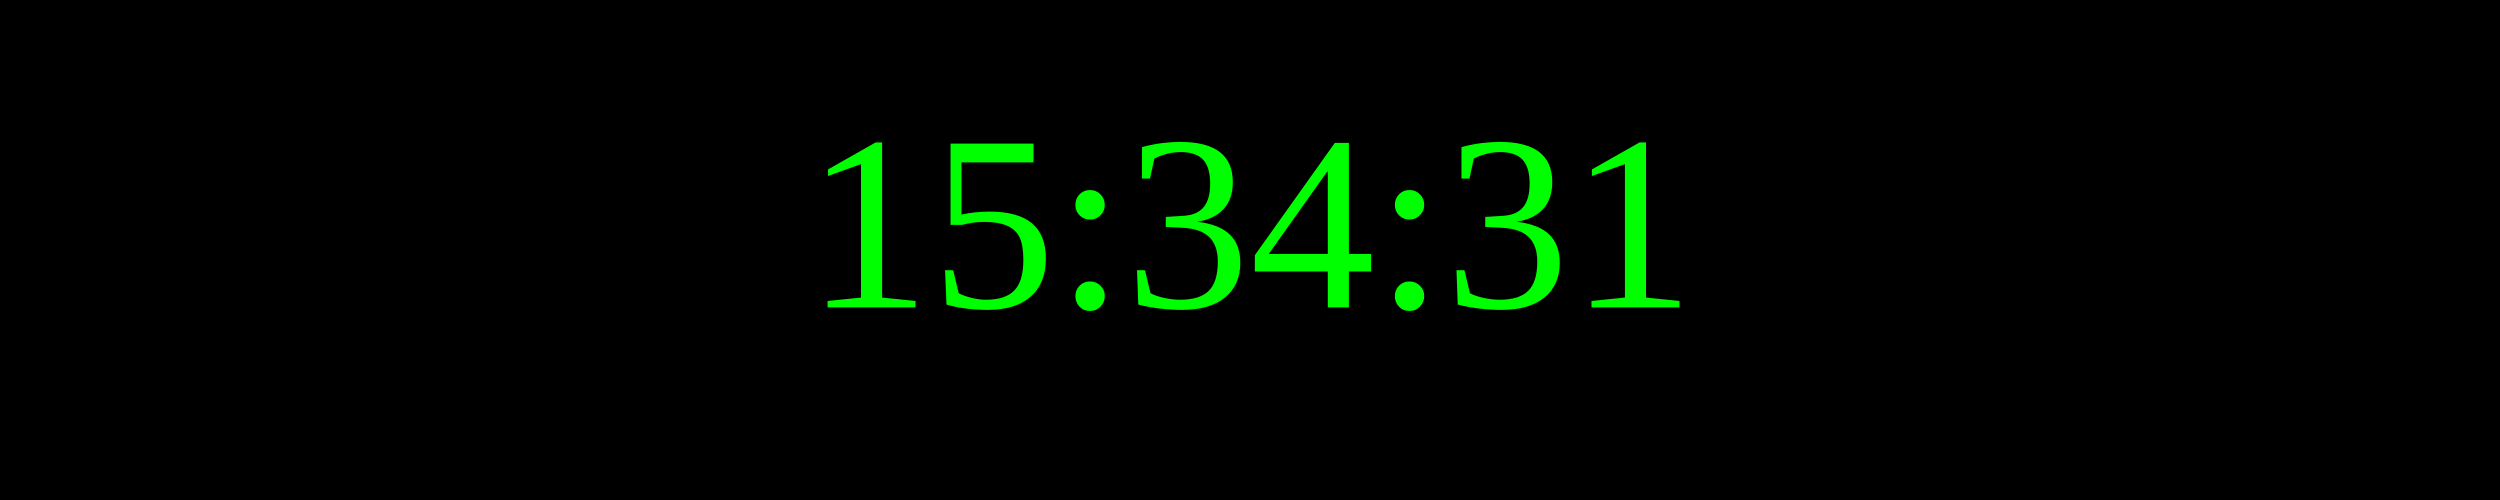
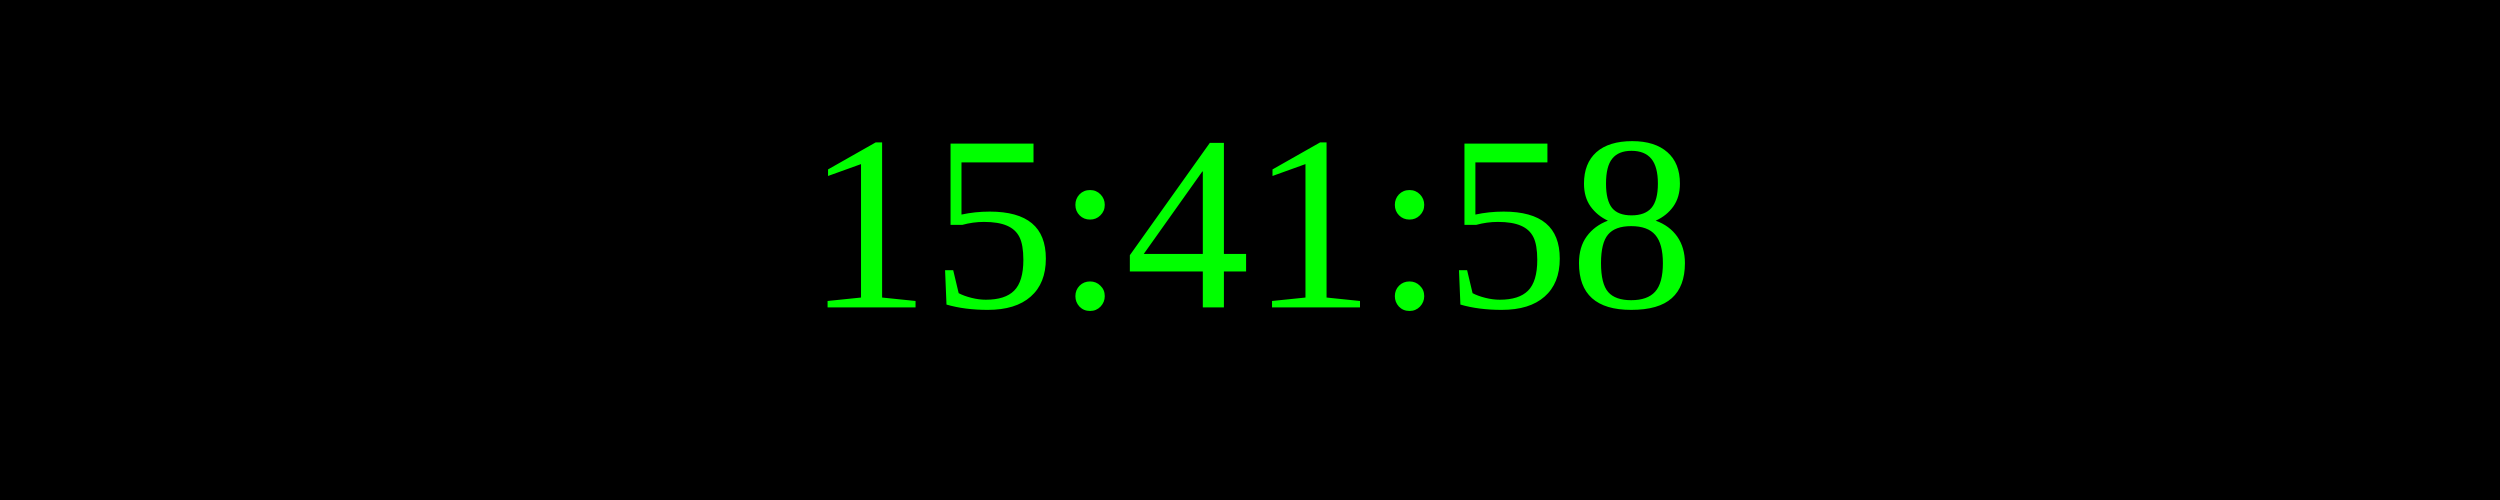
<svg xmlns="http://www.w3.org/2000/svg" width="250" height="50">
  <rect width="100%" height="100%" fill="black" />
  <text x="50%" y="50%" font-size="25" fill="lime" text-anchor="middle" dominant-baseline="middle">
- 15:34:31
+ 15:41:58
</text>
</svg>
